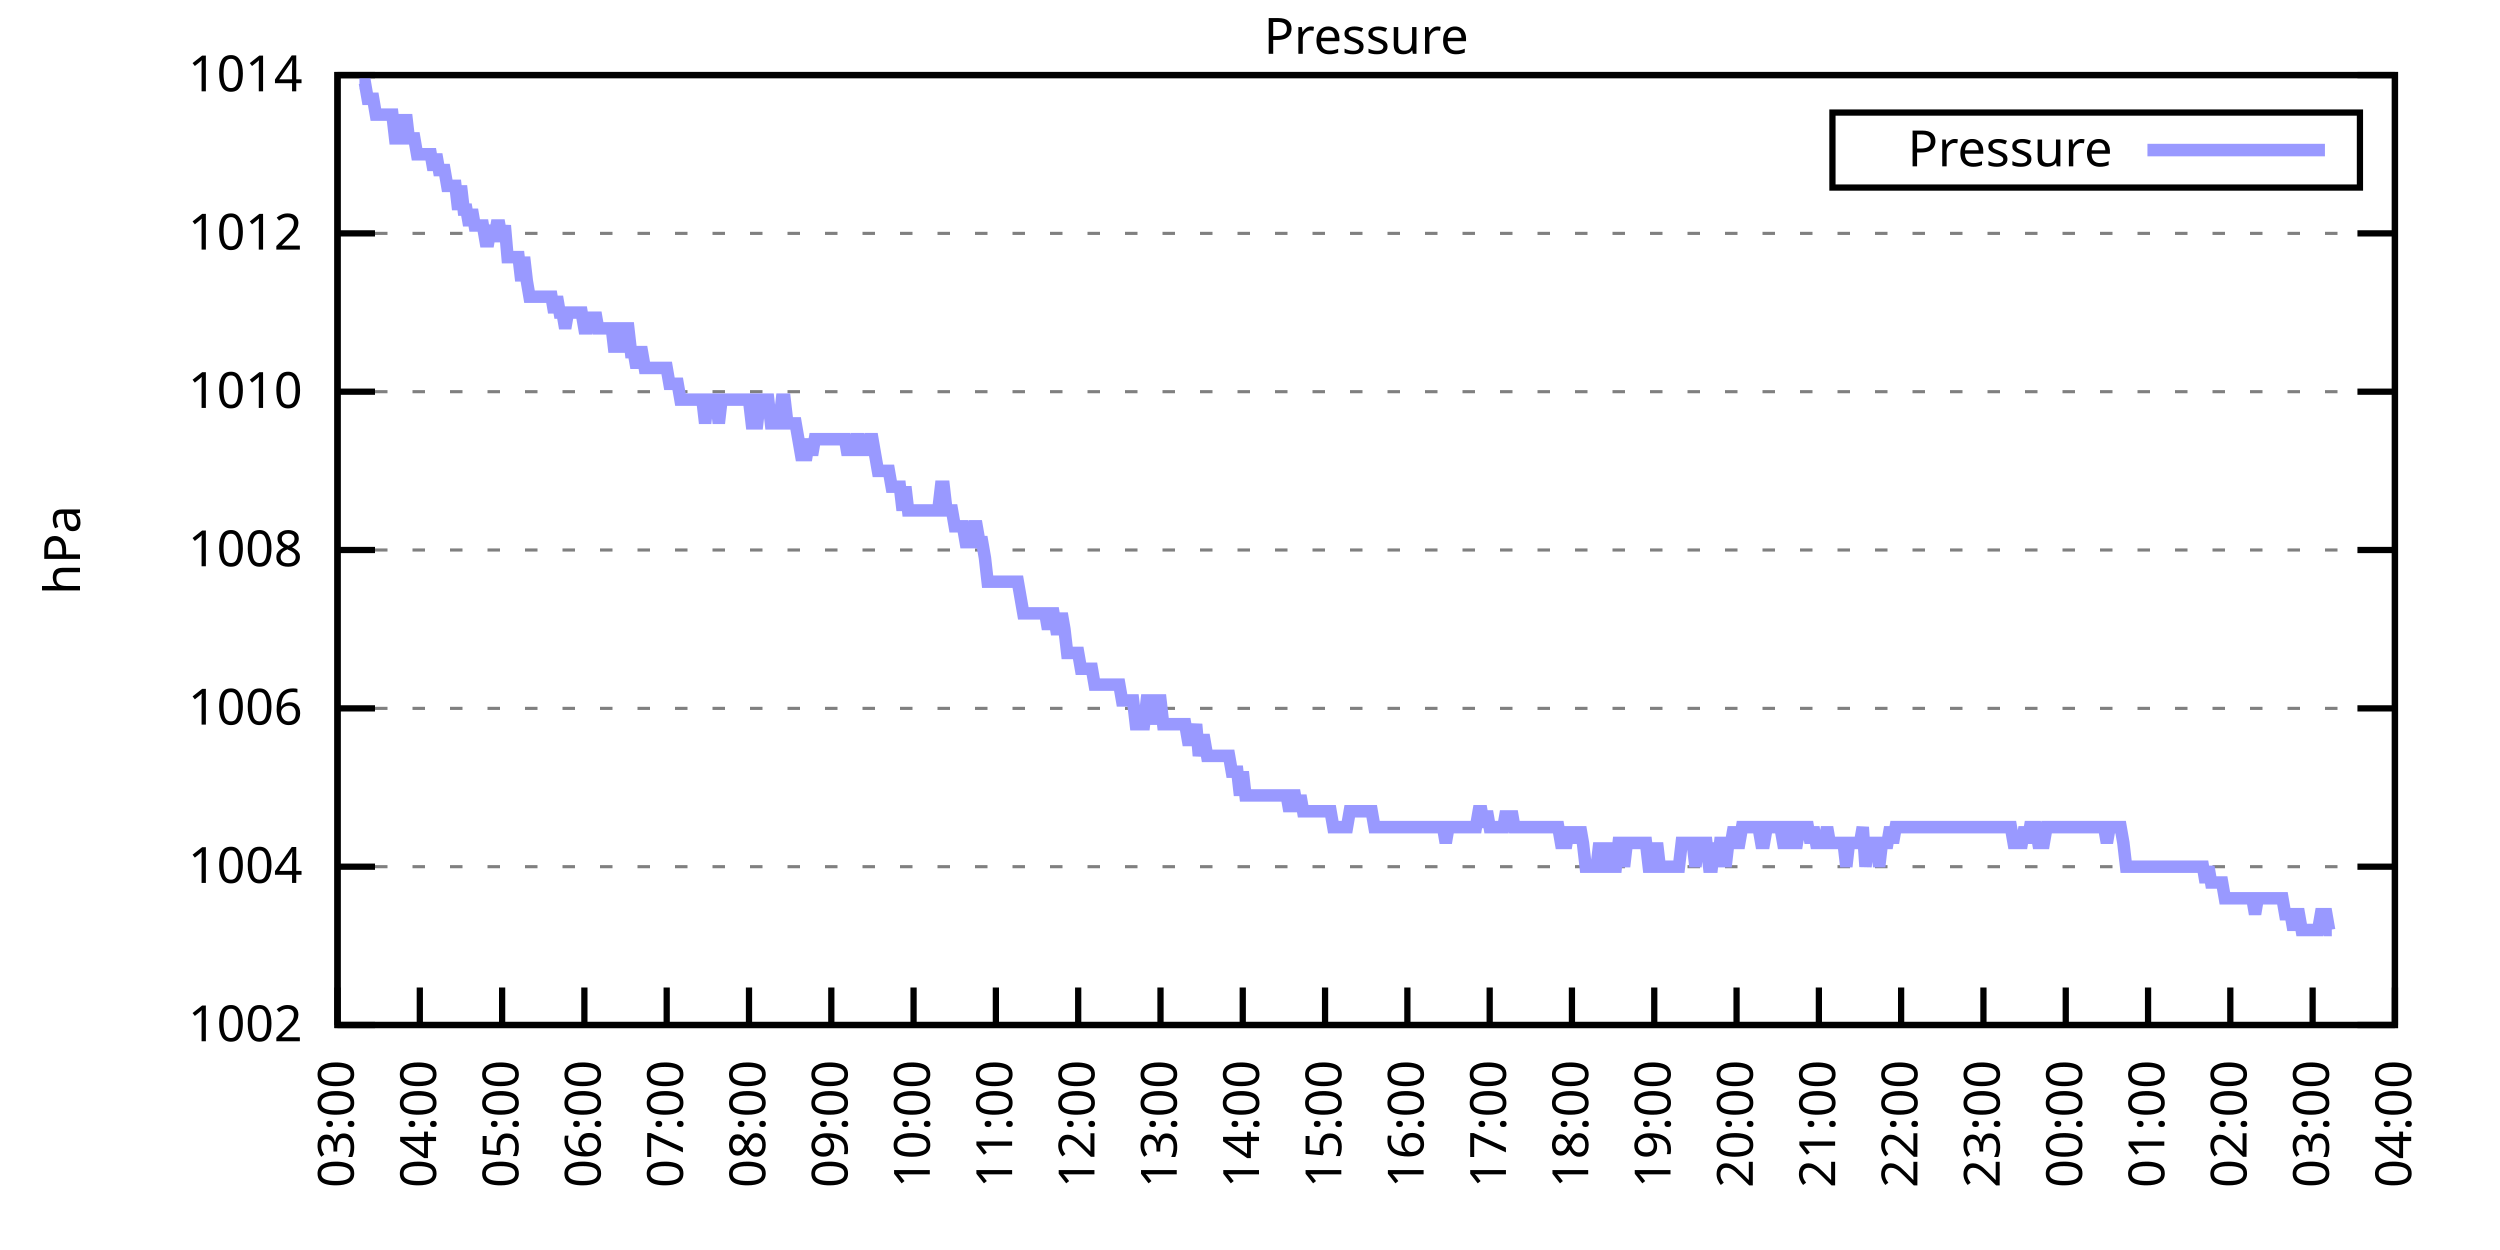
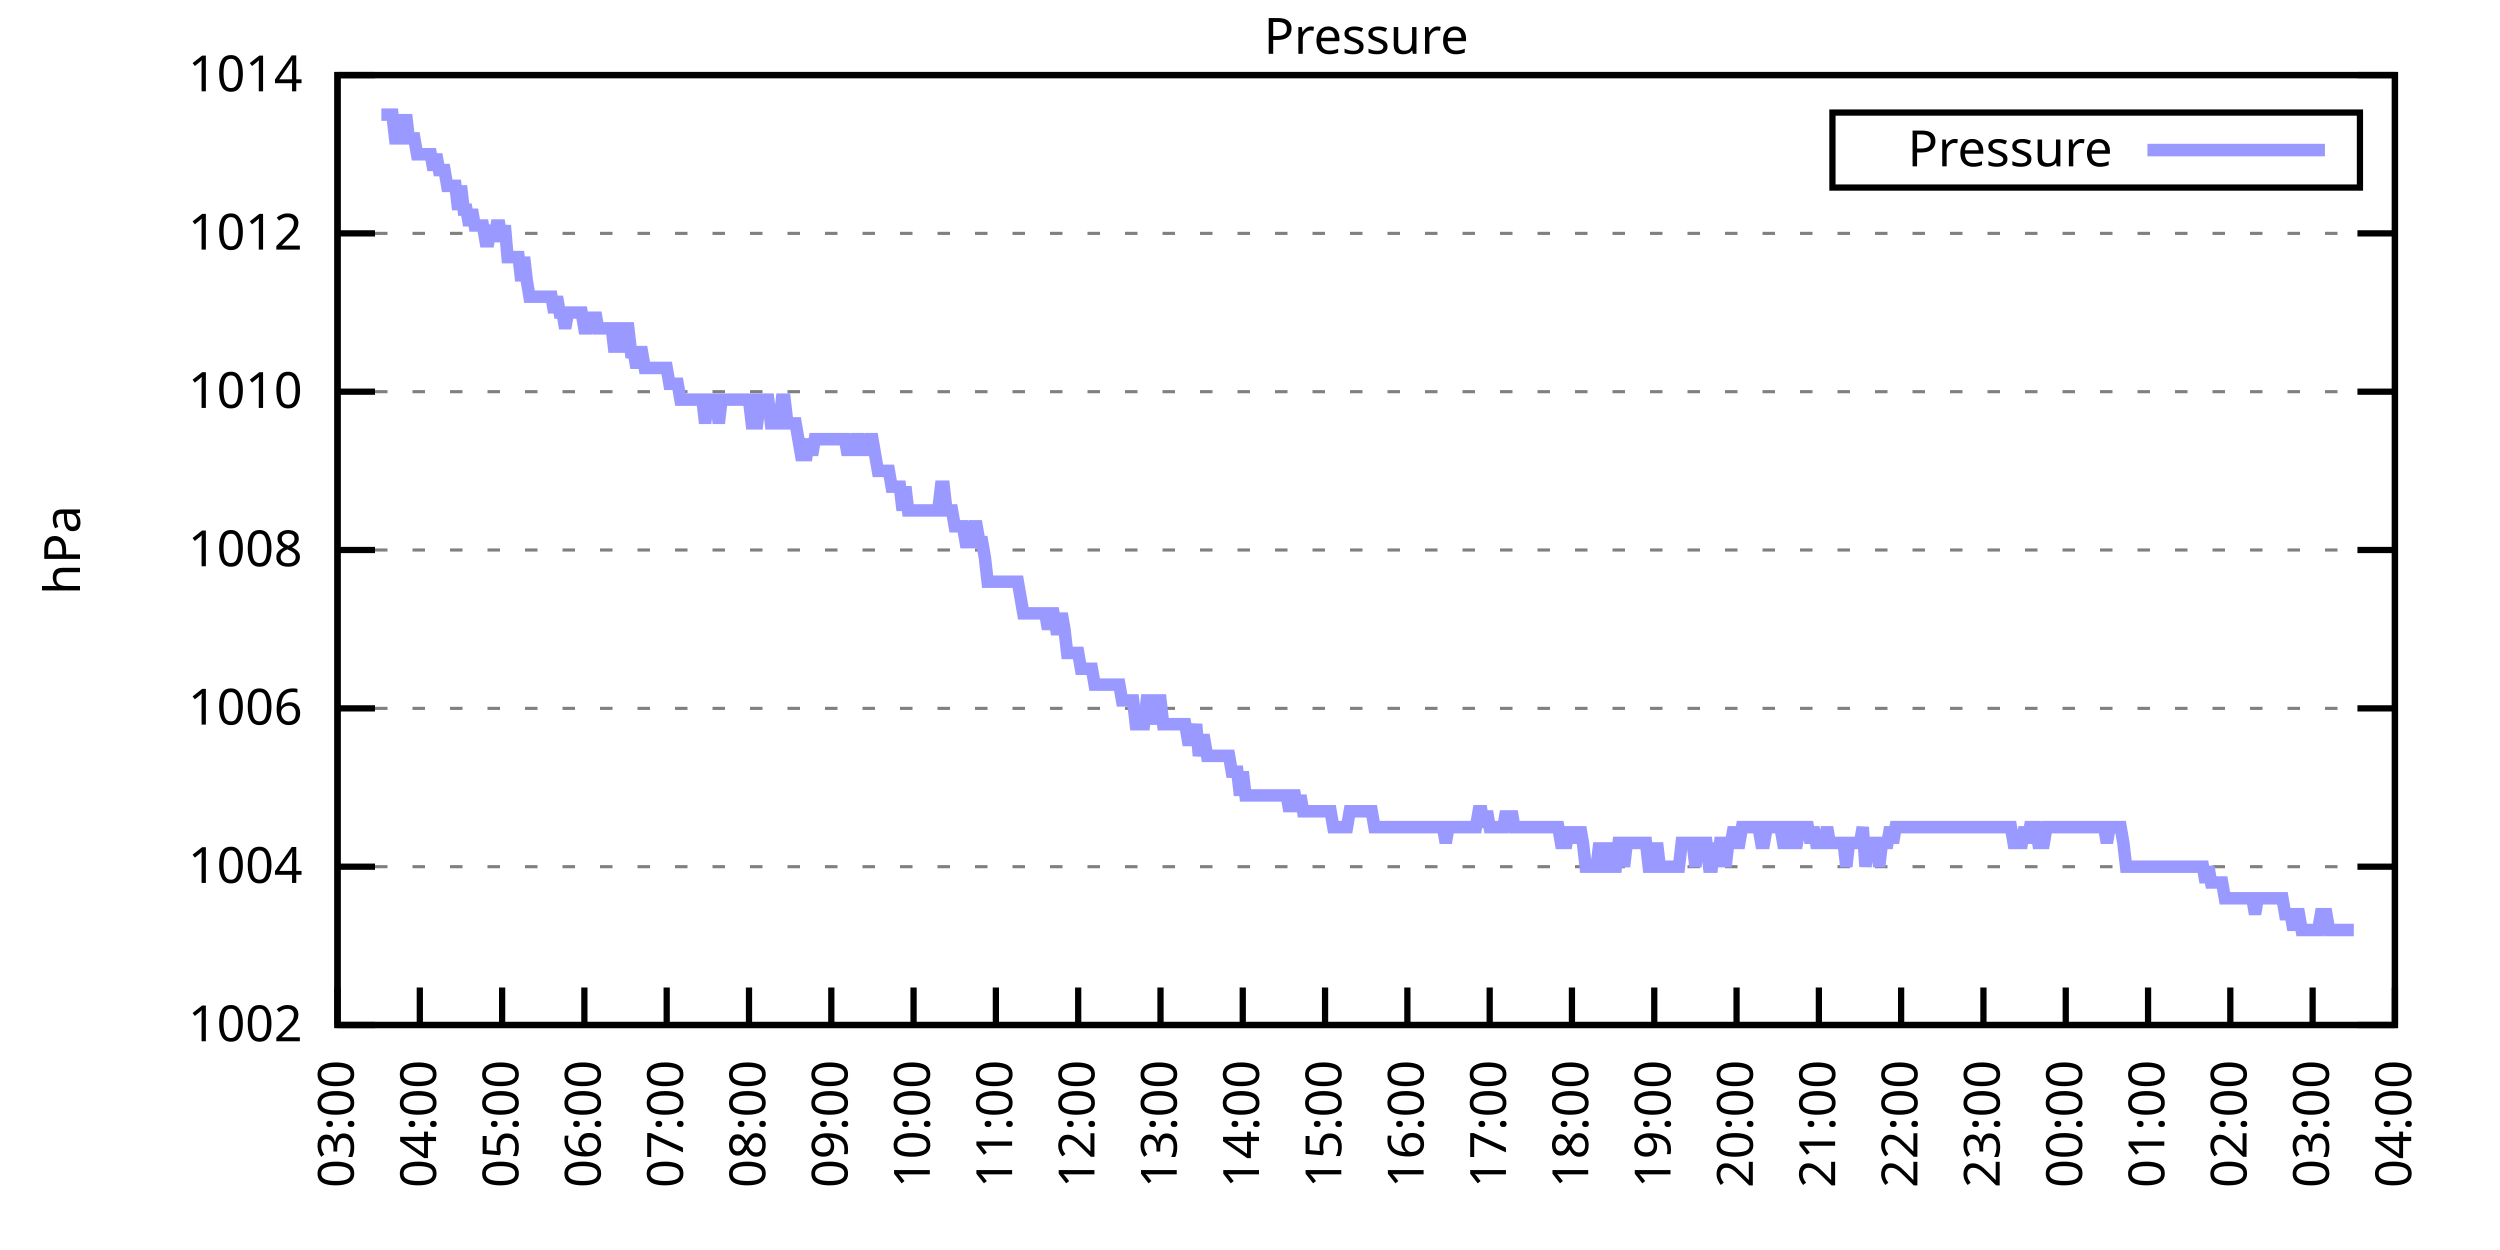
<svg xmlns="http://www.w3.org/2000/svg" xmlns:xlink="http://www.w3.org/1999/xlink" width="400" height="200" viewBox="0 0 400 200">
  <g id="gnuplot_canvas">
    <rect x="0" y="0" width="400" height="200" fill="none" />
    <defs>
      <circle id="gpDot" r="0.5" stroke-width="0.5" stroke="currentColor" />
      <path id="gpPt0" stroke-width="0.333" stroke="currentColor" d="M-1,0 h2 M0,-1 v2" />
      <path id="gpPt1" stroke-width="0.333" stroke="currentColor" d="M-1,-1 L1,1 M1,-1 L-1,1" />
      <path id="gpPt2" stroke-width="0.333" stroke="currentColor" d="M-1,0 L1,0 M0,-1 L0,1 M-1,-1 L1,1 M-1,1 L1,-1" />
      <rect id="gpPt3" stroke-width="0.333" stroke="currentColor" x="-1" y="-1" width="2" height="2" />
      <rect id="gpPt4" stroke-width="0.333" stroke="currentColor" fill="currentColor" x="-1" y="-1" width="2" height="2" />
      <circle id="gpPt5" stroke-width="0.333" stroke="currentColor" cx="0" cy="0" r="1" />
      <use xlink:href="#gpPt5" id="gpPt6" fill="currentColor" stroke="none" />
      <path id="gpPt7" stroke-width="0.333" stroke="currentColor" d="M0,-1.33 L-1.33,0.67 L1.33,0.67 z" />
      <use xlink:href="#gpPt7" id="gpPt8" fill="currentColor" stroke="none" />
      <use xlink:href="#gpPt7" id="gpPt9" stroke="currentColor" transform="rotate(180)" />
      <use xlink:href="#gpPt9" id="gpPt10" fill="currentColor" stroke="none" />
      <use xlink:href="#gpPt3" id="gpPt11" stroke="currentColor" transform="rotate(45)" />
      <use xlink:href="#gpPt11" id="gpPt12" fill="currentColor" stroke="none" />
      <path id="gpPt13" stroke-width="0.333" stroke="currentColor" d="M0,1.330 L1.265,0.411 L0.782,-1.067 L-0.782,-1.076 L-1.265,0.411 z" />
      <use xlink:href="#gpPt13" id="gpPt14" fill="currentColor" stroke="none" />
      <filter id="textbox" filterUnits="objectBoundingBox" x="0" y="0" height="1" width="1">
        <feFlood flood-color="white" flood-opacity="1" result="bgnd" />
        <feComposite in="SourceGraphic" in2="bgnd" operator="atop" />
      </filter>
      <filter id="greybox" filterUnits="objectBoundingBox" x="0" y="0" height="1" width="1">
        <feFlood flood-color="lightgrey" flood-opacity="1" result="grey" />
        <feComposite in="SourceGraphic" in2="grey" operator="atop" />
      </filter>
    </defs>
    <g fill="none" color="white" stroke="currentColor" stroke-width="1.00" stroke-linecap="butt" stroke-linejoin="miter">
</g>
    <g fill="none" color="black" stroke="currentColor" stroke-width="1.00" stroke-linecap="butt" stroke-linejoin="miter">
      <g stroke="none" shape-rendering="crispEdges">
        <polygon fill="rgb(255, 255, 255)" points="54.00,164.00 383.18,164.00 383.18,12.02 54.00,12.02 " />
      </g>
    </g>
    <g fill="none" color="black" stroke="currentColor" stroke-width="1.00" stroke-linecap="butt" stroke-linejoin="miter">
</g>
    <g fill="none" color="black" stroke="black" stroke-width="0.50" stroke-linecap="butt" stroke-linejoin="miter">
</g>
    <g fill="none" color="gray" stroke="currentColor" stroke-width="0.50" stroke-linecap="butt" stroke-linejoin="miter">
      <path stroke="gray" stroke-dasharray="2,4" class="gridline" d="M54.00,164.00 L383.19,164.00  " />
    </g>
    <g fill="none" color="gray" stroke="gray" stroke-width="1.00" stroke-linecap="butt" stroke-linejoin="miter">
</g>
    <g fill="none" color="black" stroke="currentColor" stroke-width="1.00" stroke-linecap="butt" stroke-linejoin="miter">
      <path stroke="black" d="M54.00,164.00 L60.00,164.00 M383.19,164.00 L377.19,164.00  " />
      <g transform="translate(48.40,166.60)" stroke="none" fill="black" font-family="Sans" font-size="8.00" text-anchor="end">
        <text>
          <tspan font-family="Sans"> 1002</tspan>
        </text>
      </g>
    </g>
    <g fill="none" color="black" stroke="currentColor" stroke-width="1.00" stroke-linecap="butt" stroke-linejoin="miter">
</g>
    <g fill="none" color="black" stroke="black" stroke-width="0.50" stroke-linecap="butt" stroke-linejoin="miter">
</g>
    <g fill="none" color="gray" stroke="currentColor" stroke-width="0.50" stroke-linecap="butt" stroke-linejoin="miter">
      <path stroke="gray" stroke-dasharray="2,4" class="gridline" d="M54.00,138.67 L383.19,138.67  " />
    </g>
    <g fill="none" color="gray" stroke="gray" stroke-width="1.00" stroke-linecap="butt" stroke-linejoin="miter">
</g>
    <g fill="none" color="black" stroke="currentColor" stroke-width="1.00" stroke-linecap="butt" stroke-linejoin="miter">
      <path stroke="black" d="M54.00,138.67 L60.00,138.67 M383.19,138.67 L377.19,138.67  " />
      <g transform="translate(48.40,141.27)" stroke="none" fill="black" font-family="Sans" font-size="8.00" text-anchor="end">
        <text>
          <tspan font-family="Sans"> 1004</tspan>
        </text>
      </g>
    </g>
    <g fill="none" color="black" stroke="currentColor" stroke-width="1.00" stroke-linecap="butt" stroke-linejoin="miter">
</g>
    <g fill="none" color="black" stroke="black" stroke-width="0.50" stroke-linecap="butt" stroke-linejoin="miter">
</g>
    <g fill="none" color="gray" stroke="currentColor" stroke-width="0.50" stroke-linecap="butt" stroke-linejoin="miter">
      <path stroke="gray" stroke-dasharray="2,4" class="gridline" d="M54.00,113.34 L383.19,113.34  " />
    </g>
    <g fill="none" color="gray" stroke="gray" stroke-width="1.00" stroke-linecap="butt" stroke-linejoin="miter">
</g>
    <g fill="none" color="black" stroke="currentColor" stroke-width="1.00" stroke-linecap="butt" stroke-linejoin="miter">
      <path stroke="black" d="M54.00,113.34 L60.00,113.34 M383.19,113.34 L377.19,113.34  " />
      <g transform="translate(48.40,115.94)" stroke="none" fill="black" font-family="Sans" font-size="8.00" text-anchor="end">
        <text>
          <tspan font-family="Sans"> 1006</tspan>
        </text>
      </g>
    </g>
    <g fill="none" color="black" stroke="currentColor" stroke-width="1.00" stroke-linecap="butt" stroke-linejoin="miter">
</g>
    <g fill="none" color="black" stroke="black" stroke-width="0.50" stroke-linecap="butt" stroke-linejoin="miter">
</g>
    <g fill="none" color="gray" stroke="currentColor" stroke-width="0.50" stroke-linecap="butt" stroke-linejoin="miter">
      <path stroke="gray" stroke-dasharray="2,4" class="gridline" d="M54.00,88.00 L383.19,88.00  " />
    </g>
    <g fill="none" color="gray" stroke="gray" stroke-width="1.00" stroke-linecap="butt" stroke-linejoin="miter">
</g>
    <g fill="none" color="black" stroke="currentColor" stroke-width="1.00" stroke-linecap="butt" stroke-linejoin="miter">
      <path stroke="black" d="M54.00,88.00 L60.00,88.00 M383.19,88.00 L377.19,88.00  " />
      <g transform="translate(48.40,90.60)" stroke="none" fill="black" font-family="Sans" font-size="8.00" text-anchor="end">
        <text>
          <tspan font-family="Sans"> 1008</tspan>
        </text>
      </g>
    </g>
    <g fill="none" color="black" stroke="currentColor" stroke-width="1.00" stroke-linecap="butt" stroke-linejoin="miter">
</g>
    <g fill="none" color="black" stroke="black" stroke-width="0.50" stroke-linecap="butt" stroke-linejoin="miter">
</g>
    <g fill="none" color="gray" stroke="currentColor" stroke-width="0.50" stroke-linecap="butt" stroke-linejoin="miter">
      <path stroke="gray" stroke-dasharray="2,4" class="gridline" d="M54.00,62.67 L383.19,62.67  " />
    </g>
    <g fill="none" color="gray" stroke="gray" stroke-width="1.00" stroke-linecap="butt" stroke-linejoin="miter">
</g>
    <g fill="none" color="black" stroke="currentColor" stroke-width="1.00" stroke-linecap="butt" stroke-linejoin="miter">
      <path stroke="black" d="M54.00,62.67 L60.00,62.67 M383.19,62.67 L377.19,62.67  " />
      <g transform="translate(48.40,65.27)" stroke="none" fill="black" font-family="Sans" font-size="8.00" text-anchor="end">
        <text>
          <tspan font-family="Sans"> 1010</tspan>
        </text>
      </g>
    </g>
    <g fill="none" color="black" stroke="currentColor" stroke-width="1.00" stroke-linecap="butt" stroke-linejoin="miter">
</g>
    <g fill="none" color="black" stroke="black" stroke-width="0.50" stroke-linecap="butt" stroke-linejoin="miter">
</g>
    <g fill="none" color="gray" stroke="currentColor" stroke-width="0.50" stroke-linecap="butt" stroke-linejoin="miter">
      <path stroke="gray" stroke-dasharray="2,4" class="gridline" d="M54.00,37.34 L383.19,37.34  " />
    </g>
    <g fill="none" color="gray" stroke="gray" stroke-width="1.00" stroke-linecap="butt" stroke-linejoin="miter">
</g>
    <g fill="none" color="black" stroke="currentColor" stroke-width="1.00" stroke-linecap="butt" stroke-linejoin="miter">
      <path stroke="black" d="M54.00,37.34 L60.00,37.34 M383.19,37.34 L377.19,37.34  " />
      <g transform="translate(48.40,39.94)" stroke="none" fill="black" font-family="Sans" font-size="8.00" text-anchor="end">
        <text>
          <tspan font-family="Sans"> 1012</tspan>
        </text>
      </g>
    </g>
    <g fill="none" color="black" stroke="currentColor" stroke-width="1.00" stroke-linecap="butt" stroke-linejoin="miter">
</g>
    <g fill="none" color="black" stroke="black" stroke-width="0.50" stroke-linecap="butt" stroke-linejoin="miter">
</g>
    <g fill="none" color="gray" stroke="currentColor" stroke-width="0.50" stroke-linecap="butt" stroke-linejoin="miter">
      <path stroke="gray" stroke-dasharray="2,4" class="gridline" d="M54.00,12.01 L383.19,12.01  " />
    </g>
    <g fill="none" color="gray" stroke="gray" stroke-width="1.00" stroke-linecap="butt" stroke-linejoin="miter">
</g>
    <g fill="none" color="black" stroke="currentColor" stroke-width="1.00" stroke-linecap="butt" stroke-linejoin="miter">
      <path stroke="black" d="M54.00,12.01 L60.00,12.01 M383.19,12.01 L377.19,12.01  " />
      <g transform="translate(48.40,14.61)" stroke="none" fill="black" font-family="Sans" font-size="8.00" text-anchor="end">
        <text>
          <tspan font-family="Sans"> 1014</tspan>
        </text>
      </g>
    </g>
    <g fill="none" color="black" stroke="currentColor" stroke-width="1.00" stroke-linecap="butt" stroke-linejoin="miter">
      <path stroke="black" d="M54.00,164.00 L54.00,158.00  " />
      <g transform="translate(56.60,169.60) rotate(270.00)" stroke="none" fill="black" font-family="Sans" font-size="8.00" text-anchor="end">
        <text>
          <tspan font-family="Sans">03:00</tspan>
        </text>
      </g>
    </g>
    <g fill="none" color="black" stroke="currentColor" stroke-width="1.00" stroke-linecap="butt" stroke-linejoin="miter">
      <path stroke="black" d="M67.17,164.00 L67.17,158.00  " />
      <g transform="translate(69.77,169.60) rotate(270.00)" stroke="none" fill="black" font-family="Sans" font-size="8.00" text-anchor="end">
        <text>
          <tspan font-family="Sans">04:00</tspan>
        </text>
      </g>
    </g>
    <g fill="none" color="black" stroke="currentColor" stroke-width="1.00" stroke-linecap="butt" stroke-linejoin="miter">
      <path stroke="black" d="M80.34,164.00 L80.34,158.00  " />
      <g transform="translate(82.94,169.60) rotate(270.00)" stroke="none" fill="black" font-family="Sans" font-size="8.00" text-anchor="end">
        <text>
          <tspan font-family="Sans">05:00</tspan>
        </text>
      </g>
    </g>
    <g fill="none" color="black" stroke="currentColor" stroke-width="1.00" stroke-linecap="butt" stroke-linejoin="miter">
      <path stroke="black" d="M93.50,164.00 L93.50,158.00  " />
      <g transform="translate(96.10,169.60) rotate(270.00)" stroke="none" fill="black" font-family="Sans" font-size="8.00" text-anchor="end">
        <text>
          <tspan font-family="Sans">06:00</tspan>
        </text>
      </g>
    </g>
    <g fill="none" color="black" stroke="currentColor" stroke-width="1.00" stroke-linecap="butt" stroke-linejoin="miter">
      <path stroke="black" d="M106.67,164.00 L106.67,158.00  " />
      <g transform="translate(109.27,169.60) rotate(270.00)" stroke="none" fill="black" font-family="Sans" font-size="8.00" text-anchor="end">
        <text>
          <tspan font-family="Sans">07:00</tspan>
        </text>
      </g>
    </g>
    <g fill="none" color="black" stroke="currentColor" stroke-width="1.00" stroke-linecap="butt" stroke-linejoin="miter">
      <path stroke="black" d="M119.84,164.00 L119.84,158.00  " />
      <g transform="translate(122.44,169.60) rotate(270.00)" stroke="none" fill="black" font-family="Sans" font-size="8.00" text-anchor="end">
        <text>
          <tspan font-family="Sans">08:00</tspan>
        </text>
      </g>
    </g>
    <g fill="none" color="black" stroke="currentColor" stroke-width="1.00" stroke-linecap="butt" stroke-linejoin="miter">
      <path stroke="black" d="M133.01,164.00 L133.01,158.00  " />
      <g transform="translate(135.61,169.60) rotate(270.00)" stroke="none" fill="black" font-family="Sans" font-size="8.00" text-anchor="end">
        <text>
          <tspan font-family="Sans">09:00</tspan>
        </text>
      </g>
    </g>
    <g fill="none" color="black" stroke="currentColor" stroke-width="1.00" stroke-linecap="butt" stroke-linejoin="miter">
      <path stroke="black" d="M146.17,164.00 L146.17,158.00  " />
      <g transform="translate(148.77,169.60) rotate(270.00)" stroke="none" fill="black" font-family="Sans" font-size="8.00" text-anchor="end">
        <text>
          <tspan font-family="Sans">10:00</tspan>
        </text>
      </g>
    </g>
    <g fill="none" color="black" stroke="currentColor" stroke-width="1.00" stroke-linecap="butt" stroke-linejoin="miter">
      <path stroke="black" d="M159.34,164.00 L159.34,158.00  " />
      <g transform="translate(161.94,169.60) rotate(270.00)" stroke="none" fill="black" font-family="Sans" font-size="8.00" text-anchor="end">
        <text>
          <tspan font-family="Sans">11:00</tspan>
        </text>
      </g>
    </g>
    <g fill="none" color="black" stroke="currentColor" stroke-width="1.00" stroke-linecap="butt" stroke-linejoin="miter">
      <path stroke="black" d="M172.51,164.00 L172.51,158.00  " />
      <g transform="translate(175.11,169.60) rotate(270.00)" stroke="none" fill="black" font-family="Sans" font-size="8.00" text-anchor="end">
        <text>
          <tspan font-family="Sans">12:00</tspan>
        </text>
      </g>
    </g>
    <g fill="none" color="black" stroke="currentColor" stroke-width="1.00" stroke-linecap="butt" stroke-linejoin="miter">
      <path stroke="black" d="M185.68,164.00 L185.68,158.00  " />
      <g transform="translate(188.28,169.60) rotate(270.00)" stroke="none" fill="black" font-family="Sans" font-size="8.00" text-anchor="end">
        <text>
          <tspan font-family="Sans">13:00</tspan>
        </text>
      </g>
    </g>
    <g fill="none" color="black" stroke="currentColor" stroke-width="1.00" stroke-linecap="butt" stroke-linejoin="miter">
      <path stroke="black" d="M198.84,164.00 L198.84,158.00  " />
      <g transform="translate(201.44,169.60) rotate(270.00)" stroke="none" fill="black" font-family="Sans" font-size="8.00" text-anchor="end">
        <text>
          <tspan font-family="Sans">14:00</tspan>
        </text>
      </g>
    </g>
    <g fill="none" color="black" stroke="currentColor" stroke-width="1.00" stroke-linecap="butt" stroke-linejoin="miter">
      <path stroke="black" d="M212.01,164.00 L212.01,158.00  " />
      <g transform="translate(214.61,169.60) rotate(270.00)" stroke="none" fill="black" font-family="Sans" font-size="8.00" text-anchor="end">
        <text>
          <tspan font-family="Sans">15:00</tspan>
        </text>
      </g>
    </g>
    <g fill="none" color="black" stroke="currentColor" stroke-width="1.00" stroke-linecap="butt" stroke-linejoin="miter">
      <path stroke="black" d="M225.18,164.00 L225.18,158.00  " />
      <g transform="translate(227.78,169.60) rotate(270.00)" stroke="none" fill="black" font-family="Sans" font-size="8.00" text-anchor="end">
        <text>
          <tspan font-family="Sans">16:00</tspan>
        </text>
      </g>
    </g>
    <g fill="none" color="black" stroke="currentColor" stroke-width="1.00" stroke-linecap="butt" stroke-linejoin="miter">
      <path stroke="black" d="M238.35,164.00 L238.35,158.00  " />
      <g transform="translate(240.95,169.60) rotate(270.00)" stroke="none" fill="black" font-family="Sans" font-size="8.00" text-anchor="end">
        <text>
          <tspan font-family="Sans">17:00</tspan>
        </text>
      </g>
    </g>
    <g fill="none" color="black" stroke="currentColor" stroke-width="1.00" stroke-linecap="butt" stroke-linejoin="miter">
      <path stroke="black" d="M251.51,164.00 L251.51,158.00  " />
      <g transform="translate(254.11,169.60) rotate(270.00)" stroke="none" fill="black" font-family="Sans" font-size="8.00" text-anchor="end">
        <text>
          <tspan font-family="Sans">18:00</tspan>
        </text>
      </g>
    </g>
    <g fill="none" color="black" stroke="currentColor" stroke-width="1.00" stroke-linecap="butt" stroke-linejoin="miter">
      <path stroke="black" d="M264.68,164.00 L264.68,158.00  " />
      <g transform="translate(267.28,169.60) rotate(270.00)" stroke="none" fill="black" font-family="Sans" font-size="8.00" text-anchor="end">
        <text>
          <tspan font-family="Sans">19:00</tspan>
        </text>
      </g>
    </g>
    <g fill="none" color="black" stroke="currentColor" stroke-width="1.00" stroke-linecap="butt" stroke-linejoin="miter">
      <path stroke="black" d="M277.85,164.00 L277.85,158.00  " />
      <g transform="translate(280.45,169.60) rotate(270.00)" stroke="none" fill="black" font-family="Sans" font-size="8.00" text-anchor="end">
        <text>
          <tspan font-family="Sans">20:00</tspan>
        </text>
      </g>
    </g>
    <g fill="none" color="black" stroke="currentColor" stroke-width="1.00" stroke-linecap="butt" stroke-linejoin="miter">
      <path stroke="black" d="M291.02,164.00 L291.02,158.00  " />
      <g transform="translate(293.62,169.60) rotate(270.00)" stroke="none" fill="black" font-family="Sans" font-size="8.00" text-anchor="end">
        <text>
          <tspan font-family="Sans">21:00</tspan>
        </text>
      </g>
    </g>
    <g fill="none" color="black" stroke="currentColor" stroke-width="1.00" stroke-linecap="butt" stroke-linejoin="miter">
      <path stroke="black" d="M304.18,164.00 L304.18,158.00  " />
      <g transform="translate(306.78,169.60) rotate(270.00)" stroke="none" fill="black" font-family="Sans" font-size="8.00" text-anchor="end">
        <text>
          <tspan font-family="Sans">22:00</tspan>
        </text>
      </g>
    </g>
    <g fill="none" color="black" stroke="currentColor" stroke-width="1.00" stroke-linecap="butt" stroke-linejoin="miter">
      <path stroke="black" d="M317.35,164.00 L317.35,158.00  " />
      <g transform="translate(319.95,169.60) rotate(270.00)" stroke="none" fill="black" font-family="Sans" font-size="8.00" text-anchor="end">
        <text>
          <tspan font-family="Sans">23:00</tspan>
        </text>
      </g>
    </g>
    <g fill="none" color="black" stroke="currentColor" stroke-width="1.00" stroke-linecap="butt" stroke-linejoin="miter">
      <path stroke="black" d="M330.52,164.00 L330.52,158.00  " />
      <g transform="translate(333.12,169.60) rotate(270.00)" stroke="none" fill="black" font-family="Sans" font-size="8.00" text-anchor="end">
        <text>
          <tspan font-family="Sans">00:00</tspan>
        </text>
      </g>
    </g>
    <g fill="none" color="black" stroke="currentColor" stroke-width="1.00" stroke-linecap="butt" stroke-linejoin="miter">
      <path stroke="black" d="M343.69,164.00 L343.69,158.00  " />
      <g transform="translate(346.29,169.60) rotate(270.00)" stroke="none" fill="black" font-family="Sans" font-size="8.00" text-anchor="end">
        <text>
          <tspan font-family="Sans">01:00</tspan>
        </text>
      </g>
    </g>
    <g fill="none" color="black" stroke="currentColor" stroke-width="1.00" stroke-linecap="butt" stroke-linejoin="miter">
      <path stroke="black" d="M356.85,164.00 L356.85,158.00  " />
      <g transform="translate(359.45,169.60) rotate(270.00)" stroke="none" fill="black" font-family="Sans" font-size="8.00" text-anchor="end">
        <text>
          <tspan font-family="Sans">02:00</tspan>
        </text>
      </g>
    </g>
    <g fill="none" color="black" stroke="currentColor" stroke-width="1.00" stroke-linecap="butt" stroke-linejoin="miter">
      <path stroke="black" d="M370.02,164.00 L370.02,158.00  " />
      <g transform="translate(372.62,169.60) rotate(270.00)" stroke="none" fill="black" font-family="Sans" font-size="8.00" text-anchor="end">
        <text>
          <tspan font-family="Sans">03:00</tspan>
        </text>
      </g>
    </g>
    <g fill="none" color="black" stroke="currentColor" stroke-width="1.00" stroke-linecap="butt" stroke-linejoin="miter">
      <path stroke="black" d="M383.19,164.00 L383.19,158.00  " />
      <g transform="translate(385.79,169.60) rotate(270.00)" stroke="none" fill="black" font-family="Sans" font-size="8.00" text-anchor="end">
        <text>
          <tspan font-family="Sans">04:00</tspan>
        </text>
      </g>
    </g>
    <g fill="none" color="black" stroke="currentColor" stroke-width="1.00" stroke-linecap="butt" stroke-linejoin="miter">
</g>
    <g fill="none" color="black" stroke="currentColor" stroke-width="1.00" stroke-linecap="butt" stroke-linejoin="miter">
      <path stroke="black" d="M54.00,12.01 L54.00,164.00 L383.19,164.00 L383.19,12.01 L54.00,12.01 Z  " />
    </g>
    <g fill="none" color="black" stroke="currentColor" stroke-width="1.00" stroke-linecap="butt" stroke-linejoin="miter">
</g>
    <g fill="none" color="black" stroke="currentColor" stroke-width="1.00" stroke-linecap="butt" stroke-linejoin="miter">
      <path stroke="black" d="M293.19,30.01 L293.19,18.01 L377.59,18.01 L377.59,30.01 L293.19,30.01 Z  " />
    </g>
    <g id="Pressure_plot_1">
      <g fill="none" color="white" stroke="black" stroke-width="2.00" stroke-linecap="butt" stroke-linejoin="miter">
</g>
      <g fill="none" color="black" stroke="currentColor" stroke-width="2.00" stroke-linecap="butt" stroke-linejoin="miter">
        <g transform="translate(337.99,26.61)" stroke="none" fill="black" font-family="Sans" font-size="8.00" text-anchor="end">
          <text>
            <tspan font-family="Sans">Pressure</tspan>
          </text>
        </g>
      </g>
      <g fill="none" color="black" stroke="currentColor" stroke-width="2.00" stroke-linecap="butt" stroke-linejoin="miter">
-         <path stroke="rgb(153, 153, 255)" d="M343.59,24.01 L371.99,24.01 M57.51,13.28 L57.95,13.28 L58.39,13.28 L58.83,15.81 L59.27,15.81 L59.71,15.81   L60.14,18.34 L60.58,18.34 L61.02,18.34 L61.46,18.34 L61.90,18.34 L62.34,18.34 L62.78,18.34 L63.22,22.14   L63.66,22.14 L64.10,18.34 L64.53,22.14 L64.97,18.34 L65.41,22.14 L65.85,22.14 L66.29,22.14 L66.73,24.68   L67.17,24.68 L67.61,24.68 L68.05,24.68 L68.48,24.68 L68.92,24.68 L69.36,27.21 L69.80,24.68 L70.24,27.21   L70.68,27.21 L71.12,27.21 L71.56,29.74 L72.00,29.74 L72.43,29.74 L72.87,29.74 L73.31,33.54 L73.75,29.74   L74.19,33.54 L74.63,33.54 L75.07,36.08 L75.51,33.54 L75.95,36.08 L76.38,36.08 L76.82,36.08 L77.26,36.08   L77.70,38.61 L78.14,38.61 L78.58,36.08 L79.02,38.61 L79.46,36.08 L79.90,36.08 L80.34,38.61 L80.77,36.08   L81.21,41.14 L81.65,41.14 L82.09,41.14 L82.53,41.14 L82.97,41.14 L83.41,44.94 L83.85,41.14 L84.29,44.94   L84.72,47.47 L85.16,47.47 L85.60,47.47 L86.04,47.47 L86.48,47.47 L86.92,47.47 L87.36,47.47 L87.80,47.47   L88.24,47.47 L88.67,50.01 L89.11,47.47 L89.55,50.01 L89.99,50.01 L90.43,52.54 L90.87,50.01 L91.31,50.01   L91.75,50.01 L92.19,50.01 L92.62,50.01 L93.06,50.01 L93.50,52.54 L93.94,52.54 L94.38,50.01 L94.82,52.54   L95.26,50.01 L95.70,52.54 L96.14,52.54 L96.58,52.54 L97.01,52.54 L97.45,52.54 L97.89,52.54 L98.33,56.34   L98.77,52.54 L99.21,56.34 L99.65,52.54 L100.09,52.54 L100.53,52.54 L100.96,56.34 L101.40,56.34 L101.84,58.87   L102.28,56.34 L102.72,56.34 L103.16,58.87 L103.60,58.87 L104.04,58.87 L104.48,58.87 L104.91,58.87 L105.35,58.87   L105.79,58.87 L106.23,58.87 L106.67,58.87 L107.11,61.41 L107.55,61.41 L107.99,61.41 L108.43,61.41 L108.87,63.94   L109.30,63.94 L109.74,63.94 L110.18,63.94 L110.62,63.94 L111.06,63.94 L111.50,63.94 L111.94,63.94 L112.38,63.94   L112.82,67.74 L113.25,63.94 L113.69,63.94 L114.13,63.94 L114.57,63.94 L115.01,67.74 L115.45,63.94 L115.89,63.94   L116.33,63.94 L116.77,63.94 L117.20,63.94 L117.64,63.94 L118.08,63.94 L118.52,63.94 L118.96,63.94 L119.40,63.94   L119.84,63.94 L120.28,67.74 L120.72,67.74 L121.15,67.74 L121.59,63.94 L122.03,63.94 L122.47,63.94 L122.91,63.94   L123.35,67.74 L123.79,67.74 L124.23,67.74 L124.67,67.74 L125.11,63.94 L125.54,63.94 L125.98,67.74 L126.42,67.74   L126.86,67.74 L127.30,67.74 L127.74,70.27 L128.18,72.81 L128.62,72.81 L129.06,72.81 L129.49,70.27 L129.93,72.81   L130.37,70.27 L130.81,70.27 L131.25,70.27 L131.69,70.27 L132.13,70.27 L132.57,70.27 L133.01,70.27 L133.44,70.27   L133.88,70.27 L134.32,70.27 L134.76,70.27 L135.20,70.27 L135.64,72.81 L136.08,70.27 L136.52,72.81 L136.96,70.27   L137.39,70.27 L137.83,72.81 L138.27,70.27 L138.71,72.81 L139.15,70.27 L139.59,70.27 L140.03,72.81 L140.47,75.34   L140.91,75.34 L141.35,75.34 L141.78,75.34 L142.22,75.34 L142.66,77.87 L143.10,77.87 L143.54,77.87 L143.98,77.87   L144.42,81.67 L144.86,77.87 L145.30,81.67 L145.73,81.67 L146.17,81.67 L146.61,81.67 L147.05,81.67 L147.49,81.67   L147.93,81.67 L148.37,81.67 L148.81,81.67 L149.25,81.67 L149.68,81.67 L150.12,81.67 L150.56,77.87 L151.00,77.87   L151.44,81.67 L151.88,81.67 L152.32,81.67 L152.76,84.21 L153.20,84.21 L153.63,84.21 L154.07,84.21 L154.51,86.74   L154.95,86.74 L155.39,86.74 L155.83,84.21 L156.27,84.21 L156.71,86.74 L157.15,86.74 L157.59,89.27 L158.02,93.07   L158.46,93.07 L158.90,93.07 L159.34,93.07 L159.78,93.07 L160.22,93.07 L160.66,93.07 L161.10,93.07 L161.54,93.07   L161.97,93.07 L162.41,93.07 L162.85,93.07 L163.29,95.60 L163.73,98.14 L164.17,98.14 L164.61,98.14 L165.05,98.14   L165.49,98.14 L165.92,98.14 L166.36,98.14 L166.80,98.14 L167.24,98.14 L167.68,100.67 L168.12,98.14 L168.56,98.14   L169.00,100.67 L169.44,100.67 L169.87,98.14 L170.31,100.67 L170.75,104.47 L171.19,104.47 L171.63,104.47 L172.07,104.47   L172.51,104.47 L172.95,107.00 L173.39,107.00 L173.83,107.00 L174.26,107.00 L174.70,107.00 L175.14,109.54 L175.58,109.54   L176.02,109.54 L176.46,109.54 L176.90,109.54 L177.34,109.54 L177.78,109.54 L178.21,109.54 L178.65,109.54 L179.09,109.54   L179.53,112.07 L179.97,112.07 L180.41,112.07 L180.85,112.07 L181.29,112.07 L181.73,115.87 L182.16,115.87 L182.60,115.87   L183.04,115.87 L183.48,112.07 L183.92,112.07 L184.36,112.07 L184.80,115.87 L185.24,112.07 L185.68,112.07 L186.11,115.87   L186.55,115.87 L186.99,115.87 L187.43,115.87 L187.87,115.87 L188.31,115.87 L188.75,115.87 L189.19,115.87 L189.63,115.87   L190.07,118.40 L190.50,118.40 L190.94,118.40 L191.38,115.87 L191.82,120.94 L192.26,118.40 L192.70,118.40 L193.14,120.94   L193.58,120.94 L194.02,120.94 L194.45,120.94 L194.89,120.94 L195.33,120.94 L195.77,120.94 L196.21,120.94 L196.65,120.94   L197.09,123.47 L197.53,123.47 L197.97,123.47 L198.40,127.27 L198.84,123.47 L199.28,127.27 L199.72,127.27 L200.16,127.27   L200.60,127.27 L201.04,127.27 L201.48,127.27 L201.92,127.27 L202.35,127.27 L202.79,127.27 L203.23,127.27 L203.67,127.27   L204.11,127.27 L204.55,127.27 L204.99,127.27 L205.43,127.27 L205.87,127.27 L206.31,129.80 L206.74,127.27 L207.18,127.27   L207.62,129.80 L208.06,127.27 L208.50,129.80 L208.94,129.80 L209.38,129.80 L209.82,129.80 L210.26,129.80 L210.69,129.80   L211.13,129.80 L211.57,129.80 L212.01,129.80 L212.45,129.80 L212.89,129.80 L213.33,132.34 L213.77,132.34 L214.21,132.34   L214.64,132.34 L215.08,132.34 L215.52,132.34 L215.96,129.80 L216.40,129.80 L216.84,129.80 L217.28,129.80 L217.72,129.80   L218.16,129.80 L218.60,129.80 L219.03,129.80 L219.47,129.80 L219.91,132.34 L220.35,132.34 L220.79,132.34 L221.23,132.34   L221.67,132.34 L222.11,132.34 L222.55,132.34 L222.98,132.34 L223.42,132.34 L223.86,132.34 L224.30,132.34 L224.74,132.34   L225.18,132.34 L225.62,132.34 L226.06,132.34 L226.50,132.34 L226.93,132.34 L227.37,132.34 L227.81,132.34 L228.25,132.34   L228.69,132.34 L229.13,132.34 L229.57,132.34 L230.01,132.34 L230.45,132.34 L230.88,132.34 L231.32,134.87 L231.76,132.34   L232.20,132.34 L232.64,132.34 L233.08,132.34 L233.52,132.34 L233.96,132.34 L234.40,132.34 L234.84,132.34 L235.27,132.34   L235.71,132.34 L236.15,132.34 L236.59,129.80 L237.03,129.80 L237.47,132.34 L237.91,129.80 L238.35,132.34 L238.79,132.34   L239.22,132.34 L239.66,132.34 L240.10,132.34 L240.54,132.34 L240.98,129.80 L241.42,132.34 L241.86,129.80 L242.30,132.34   L242.74,132.34 L243.17,132.34 L243.61,132.34 L244.05,132.34 L244.49,132.34 L244.93,132.34 L245.37,132.34 L245.81,132.34   L246.25,132.34 L246.69,132.34 L247.12,132.34 L247.56,132.34 L248.00,132.34 L248.44,132.34 L248.88,132.34 L249.32,132.34   L249.76,134.87 L250.20,134.87 L250.64,134.87 L251.08,132.34 L251.51,134.87 L251.95,132.34 L252.39,134.87 L252.83,132.34   L253.27,134.87 L253.71,138.67 L254.15,138.67 L254.59,138.67 L255.03,138.67 L255.46,138.67 L255.90,134.87 L256.34,138.67   L256.78,138.67 L257.22,134.87 L257.66,138.67 L258.10,138.67 L258.54,138.67 L258.98,134.87 L259.41,134.87 L259.85,138.67   L260.29,134.87 L260.73,134.87 L261.17,134.87 L261.61,134.87 L262.05,134.87 L262.49,134.87 L262.93,134.87 L263.36,134.87   L263.80,138.67 L264.24,138.67 L264.68,138.67 L265.12,134.87 L265.56,138.67 L266.00,138.67 L266.44,138.67 L266.88,138.67   L267.32,138.67 L267.75,138.67 L268.19,138.67 L268.63,138.67 L269.07,134.87 L269.51,134.87 L269.95,134.87 L270.39,134.87   L270.83,134.87 L271.27,138.67 L271.70,134.87 L272.14,134.87 L272.58,134.87 L273.02,134.87 L273.46,138.67 L273.90,138.67   L274.34,134.87 L274.78,138.67 L275.22,134.87 L275.65,134.87 L276.09,138.67 L276.53,134.87 L276.97,134.87 L277.41,132.34   L277.85,134.87 L278.29,134.87 L278.73,132.34 L279.17,132.34 L279.60,132.34 L280.04,132.34 L280.48,132.34 L280.92,132.34   L281.36,132.34 L281.80,134.87 L282.24,134.87 L282.68,132.34 L283.12,132.34 L283.56,132.34 L283.99,132.34 L284.43,132.34   L284.87,132.34 L285.31,134.87 L285.75,134.87 L286.19,132.34 L286.63,132.34 L287.07,134.87 L287.51,134.87 L287.94,132.34   L288.38,132.34 L288.82,132.34 L289.26,132.34 L289.70,134.87 L290.14,132.34 L290.58,134.87 L291.02,134.87 L291.46,134.87   L291.89,134.87 L292.33,132.34 L292.77,134.87 L293.21,134.87 L293.65,134.87 L294.09,134.87 L294.53,134.87 L294.97,134.87   L295.41,138.67 L295.84,134.87 L296.28,134.87 L296.72,134.87 L297.16,134.87 L297.60,134.87 L298.04,132.34 L298.48,138.67   L298.92,134.87 L299.36,134.87 L299.80,134.87 L300.23,134.87 L300.67,138.67 L301.11,134.87 L301.55,134.87 L301.99,134.87   L302.43,132.34 L302.87,134.87 L303.31,132.34 L303.75,132.34 L304.18,132.34 L304.62,132.34 L305.06,132.34 L305.50,132.34   L305.94,132.34 L306.38,132.34 L306.82,132.34 L307.26,132.34 L307.70,132.34 L308.13,132.34 L308.57,132.34 L309.01,132.34   L309.45,132.34 L309.89,132.34 L310.33,132.34 L310.77,132.34 L311.21,132.34 L311.65,132.34 L312.08,132.34 L312.52,132.34   L312.96,132.34 L313.40,132.34 L313.84,132.34 L314.28,132.34 L314.72,132.34 L315.16,132.34 L315.60,132.34 L316.04,132.34   L316.47,132.34 L316.91,132.34 L317.35,132.34 L317.79,132.34 L318.23,132.34 L318.67,132.34 L319.11,132.34 L319.55,132.34   L319.99,132.34 L320.42,132.34 L320.86,132.34 L321.30,132.34 L321.74,132.34 L322.18,134.87 L322.62,134.87 L323.06,134.87   L323.50,134.87 L323.94,132.34 L324.37,134.87 L324.81,132.34 L325.25,132.34 L325.69,132.34 L326.13,134.87 L326.57,134.87   L327.01,134.87 L327.45,132.34 L327.89,132.34 L328.33,132.34 L328.76,132.34 L329.20,132.34 L329.64,132.34 L330.08,132.34   L330.52,132.34 L330.96,132.34 L331.40,132.34 L331.84,132.34 L332.28,132.34 L332.71,132.34 L333.15,132.34 L333.59,132.34   L334.03,132.34 L334.47,132.34 L334.91,132.34 L335.35,132.34 L335.79,132.34 L336.23,132.34 L336.66,132.34 L337.10,134.87   L337.54,132.34 L337.98,132.34 L338.42,132.34 L338.86,132.34 L339.30,132.34 L339.74,134.87 L340.18,138.67 L340.61,138.67   L341.05,138.67 L341.49,138.67 L341.93,138.67 L342.37,138.67 L342.81,138.67 L343.25,138.67 L343.69,138.67 L344.13,138.67   L344.57,138.67 L345.00,138.67 L345.44,138.67 L345.88,138.67 L346.32,138.67 L346.76,138.67 L347.20,138.67 L347.64,138.67   L348.08,138.67 L348.52,138.67 L348.95,138.67 L349.39,138.67 L349.83,138.67 L350.27,138.67 L350.71,138.67 L351.15,138.67   L351.59,138.67 L352.03,138.67 L352.47,138.67 L352.90,141.20 L353.34,138.67 L353.78,141.20 L354.22,141.20 L354.66,141.20   L355.10,141.20 L355.54,141.20 L355.98,143.73 L356.42,143.73 L356.85,143.73 L357.29,143.73 L357.73,143.73 L358.17,143.73   L358.61,143.73 L359.05,143.73 L359.49,143.73 L359.93,143.73 L360.37,143.73 L360.81,146.27 L361.24,143.73 L361.68,143.73   L362.12,143.73 L362.56,143.73 L363.00,143.73 L363.44,143.73 L363.88,143.73 L364.32,143.73 L364.76,143.73 L365.19,143.73   L365.63,146.27 L366.07,146.27 L366.51,146.27 L366.95,148.80 L367.39,146.27 L367.83,146.27 L368.27,148.80 L368.71,148.80   L369.14,148.80 L369.58,148.80 L370.02,148.80 L370.46,148.80 L370.90,148.80 L371.34,146.27 L371.78,146.27 L372.22,146.27   L372.66,148.80 L373.09,148.80  " />
+         <path stroke="rgb(153, 153, 255)" d="M343.59,24.01 L371.99,24.01 M61.02,18.34 L61.46,18.34 L61.90,18.34 L62.34,18.34 L62.78,18.34 L63.22,22.14   L63.66,22.14 L64.10,18.34 L64.53,22.14 L64.97,18.34 L65.41,22.14 L65.85,22.14 L66.29,22.14 L66.73,24.68   L67.17,24.68 L67.61,24.68 L68.05,24.68 L68.48,24.68 L68.92,24.68 L69.36,27.21 L69.80,24.68 L70.24,27.21   L70.68,27.21 L71.12,27.21 L71.56,29.74 L72.00,29.74 L72.43,29.74 L72.87,29.74 L73.31,33.54 L73.75,29.74   L74.19,33.54 L74.63,33.54 L75.07,36.08 L75.51,33.54 L75.95,36.08 L76.38,36.08 L76.82,36.08 L77.26,36.08   L77.70,38.61 L78.14,38.61 L78.58,36.08 L79.02,38.61 L79.46,36.08 L79.90,36.08 L80.34,38.61 L80.77,36.08   L81.21,41.14 L81.65,41.14 L82.09,41.14 L82.53,41.14 L82.97,41.14 L83.41,44.94 L83.85,41.14 L84.29,44.94   L84.72,47.47 L85.16,47.47 L85.60,47.47 L86.04,47.47 L86.48,47.47 L86.92,47.47 L87.36,47.47 L87.80,47.47   L88.24,47.47 L88.67,50.01 L89.11,47.47 L89.55,50.01 L89.99,50.01 L90.43,52.54 L90.87,50.01 L91.31,50.01   L91.75,50.01 L92.19,50.01 L92.62,50.01 L93.06,50.01 L93.50,52.54 L93.94,52.54 L94.38,50.01 L94.82,52.54   L95.26,50.01 L95.70,52.54 L96.14,52.54 L96.58,52.54 L97.01,52.54 L97.45,52.54 L97.89,52.54 L98.33,56.34   L98.77,52.54 L99.21,56.34 L99.65,52.54 L100.09,52.54 L100.53,52.54 L100.96,56.34 L101.40,56.34 L101.84,58.87   L102.28,56.34 L102.72,56.34 L103.16,58.87 L103.60,58.87 L104.04,58.87 L104.48,58.87 L104.91,58.87 L105.35,58.87   L105.79,58.87 L106.23,58.87 L106.67,58.87 L107.11,61.41 L107.55,61.41 L107.99,61.41 L108.43,61.41 L108.87,63.94   L109.30,63.94 L109.74,63.94 L110.18,63.94 L110.62,63.94 L111.06,63.94 L111.50,63.94 L111.94,63.94 L112.38,63.94   L112.82,67.74 L113.25,63.94 L113.69,63.94 L114.13,63.94 L114.57,63.94 L115.01,67.74 L115.45,63.94 L115.89,63.94   L116.33,63.94 L116.77,63.94 L117.20,63.94 L117.64,63.94 L118.08,63.94 L118.52,63.94 L118.96,63.94 L119.40,63.94   L119.84,63.94 L120.28,67.74 L120.72,67.74 L121.15,67.74 L121.59,63.94 L122.03,63.94 L122.47,63.94 L122.91,63.94   L123.35,67.74 L123.79,67.74 L124.23,67.74 L124.67,67.74 L125.11,63.94 L125.54,63.94 L125.98,67.74 L126.42,67.74   L126.86,67.74 L127.30,67.74 L127.74,70.27 L128.18,72.81 L128.62,72.81 L129.06,72.81 L129.49,70.27 L129.93,72.81   L130.37,70.27 L130.81,70.27 L131.25,70.27 L131.69,70.27 L132.13,70.27 L132.57,70.27 L133.01,70.27 L133.44,70.27   L133.88,70.27 L134.32,70.27 L134.76,70.27 L135.20,70.27 L135.64,72.81 L136.08,70.27 L136.52,72.81 L136.96,70.27   L137.39,70.27 L137.83,72.81 L138.27,70.27 L138.71,72.81 L139.15,70.27 L139.59,70.27 L140.03,72.81 L140.47,75.34   L140.91,75.34 L141.35,75.34 L141.78,75.34 L142.22,75.34 L142.66,77.87 L143.10,77.87 L143.54,77.87 L143.98,77.87   L144.42,81.67 L144.86,77.87 L145.30,81.67 L145.73,81.67 L146.17,81.67 L146.61,81.67 L147.05,81.67 L147.49,81.67   L147.93,81.67 L148.37,81.67 L148.81,81.67 L149.25,81.67 L149.68,81.67 L150.12,81.67 L150.56,77.87 L151.00,77.87   L151.44,81.67 L151.88,81.67 L152.32,81.67 L152.76,84.21 L153.20,84.21 L153.63,84.21 L154.07,84.21 L154.51,86.74   L154.95,86.74 L155.39,86.74 L155.83,84.21 L156.27,84.21 L156.71,86.74 L157.15,86.74 L157.59,89.27 L158.02,93.07   L158.46,93.07 L158.90,93.07 L159.34,93.07 L159.78,93.07 L160.22,93.07 L160.66,93.07 L161.10,93.07 L161.54,93.07   L161.97,93.07 L162.41,93.07 L162.85,93.07 L163.29,95.60 L163.73,98.14 L164.17,98.14 L164.61,98.14 L165.05,98.14   L165.49,98.14 L165.92,98.14 L166.36,98.14 L166.80,98.14 L167.24,98.14 L167.68,100.67 L168.12,98.14 L168.56,98.14   L169.00,100.67 L169.44,100.67 L169.87,98.14 L170.31,100.67 L170.75,104.47 L171.19,104.47 L171.63,104.47 L172.07,104.47   L172.51,104.47 L172.95,107.00 L173.39,107.00 L173.83,107.00 L174.26,107.00 L174.70,107.00 L175.14,109.54 L175.58,109.54   L176.02,109.54 L176.46,109.54 L176.90,109.54 L177.34,109.54 L177.78,109.54 L178.21,109.54 L178.65,109.54 L179.09,109.54   L179.53,112.07 L179.97,112.07 L180.41,112.07 L180.85,112.07 L181.29,112.07 L181.73,115.87 L182.16,115.87 L182.60,115.87   L183.04,115.87 L183.48,112.07 L183.92,112.07 L184.36,112.07 L184.80,115.87 L185.24,112.07 L185.68,112.07 L186.11,115.87   L186.55,115.87 L186.99,115.87 L187.43,115.87 L187.87,115.87 L188.31,115.87 L188.75,115.87 L189.19,115.87 L189.63,115.87   L190.07,118.40 L190.50,118.40 L190.94,118.40 L191.38,115.87 L191.82,120.94 L192.26,118.40 L192.70,118.40 L193.14,120.94   L193.58,120.94 L194.02,120.94 L194.45,120.94 L194.89,120.94 L195.33,120.94 L195.77,120.94 L196.21,120.94 L196.65,120.94   L197.09,123.47 L197.53,123.47 L197.97,123.47 L198.40,127.27 L198.84,123.47 L199.28,127.27 L199.72,127.27 L200.16,127.27   L200.60,127.27 L201.04,127.27 L201.48,127.27 L201.92,127.27 L202.35,127.27 L202.79,127.27 L203.23,127.27 L203.67,127.27   L204.11,127.27 L204.55,127.27 L204.99,127.27 L205.43,127.27 L205.87,127.27 L206.31,129.80 L206.74,127.27 L207.18,127.27   L207.62,129.80 L208.06,127.27 L208.50,129.80 L208.94,129.80 L209.38,129.80 L209.82,129.80 L210.26,129.80 L210.69,129.80   L211.13,129.80 L211.57,129.80 L212.01,129.80 L212.45,129.80 L212.89,129.80 L213.33,132.34 L213.77,132.34 L214.21,132.34   L214.64,132.34 L215.08,132.34 L215.52,132.34 L215.96,129.80 L216.40,129.80 L216.84,129.80 L217.28,129.80 L217.72,129.80   L218.16,129.80 L218.60,129.80 L219.03,129.80 L219.47,129.80 L219.91,132.34 L220.35,132.34 L220.79,132.34 L221.23,132.34   L221.67,132.34 L222.11,132.34 L222.55,132.34 L222.98,132.34 L223.42,132.34 L223.86,132.34 L224.30,132.34 L224.74,132.34   L225.18,132.34 L225.62,132.34 L226.06,132.34 L226.50,132.34 L226.93,132.34 L227.37,132.34 L227.81,132.34 L228.25,132.34   L228.69,132.34 L229.13,132.34 L229.57,132.34 L230.01,132.34 L230.45,132.34 L230.88,132.34 L231.32,134.87 L231.76,132.34   L232.20,132.34 L232.64,132.34 L233.08,132.34 L233.52,132.34 L233.96,132.34 L234.40,132.34 L234.84,132.34 L235.27,132.34   L235.71,132.34 L236.15,132.34 L236.59,129.80 L237.03,129.80 L237.47,132.34 L237.91,129.80 L238.35,132.34 L238.79,132.34   L239.22,132.34 L239.66,132.34 L240.10,132.34 L240.54,132.34 L240.98,129.80 L241.42,132.34 L241.86,129.80 L242.30,132.34   L242.74,132.34 L243.17,132.34 L243.61,132.34 L244.05,132.34 L244.49,132.34 L244.93,132.34 L245.37,132.34 L245.81,132.34   L246.25,132.34 L246.69,132.34 L247.12,132.34 L247.56,132.34 L248.00,132.34 L248.44,132.34 L248.88,132.34 L249.32,132.34   L249.76,134.87 L250.20,134.87 L250.64,134.87 L251.08,132.34 L251.51,134.87 L251.95,132.34 L252.39,134.87 L252.83,132.34   L253.27,134.87 L253.71,138.67 L254.15,138.67 L254.59,138.67 L255.03,138.67 L255.46,138.67 L255.90,134.87 L256.34,138.67   L256.78,138.67 L257.22,134.87 L257.66,138.67 L258.10,138.67 L258.54,138.67 L258.98,134.87 L259.41,134.87 L259.85,138.67   L260.29,134.87 L260.73,134.87 L261.17,134.87 L261.61,134.87 L262.05,134.87 L262.49,134.87 L262.93,134.87 L263.36,134.87   L263.80,138.67 L264.24,138.67 L264.68,138.67 L265.12,134.87 L265.56,138.67 L266.00,138.67 L266.44,138.67 L266.88,138.67   L267.32,138.67 L267.75,138.67 L268.19,138.67 L268.63,138.67 L269.07,134.87 L269.51,134.87 L269.95,134.87 L270.39,134.87   L270.83,134.87 L271.27,138.67 L271.70,134.87 L272.14,134.87 L272.58,134.87 L273.02,134.87 L273.46,138.67 L273.90,138.67   L274.34,134.87 L274.78,138.67 L275.22,134.87 L275.65,134.87 L276.09,138.67 L276.53,134.87 L276.97,134.87 L277.41,132.34   L277.85,134.87 L278.29,134.87 L278.73,132.34 L279.17,132.34 L279.60,132.34 L280.04,132.34 L280.48,132.34 L280.92,132.34   L281.36,132.34 L281.80,134.87 L282.24,134.87 L282.68,132.34 L283.12,132.34 L283.56,132.34 L283.99,132.34 L284.43,132.34   L284.87,132.34 L285.31,134.87 L285.75,134.87 L286.19,132.34 L286.63,132.34 L287.07,134.87 L287.51,134.87 L287.94,132.34   L288.38,132.34 L288.82,132.34 L289.26,132.34 L289.70,134.87 L290.14,132.34 L290.58,134.87 L291.02,134.87 L291.46,134.87   L291.89,134.87 L292.33,132.34 L292.77,134.87 L293.21,134.87 L293.65,134.87 L294.09,134.87 L294.53,134.87 L294.97,134.87   L295.41,138.67 L295.84,134.87 L296.28,134.87 L296.72,134.87 L297.16,134.87 L297.60,134.87 L298.04,132.34 L298.48,138.67   L298.92,134.87 L299.36,134.87 L299.80,134.87 L300.23,134.87 L300.67,138.67 L301.11,134.87 L301.55,134.87 L301.99,134.87   L302.43,132.34 L302.87,134.87 L303.31,132.34 L303.75,132.34 L304.18,132.34 L304.62,132.34 L305.06,132.34 L305.50,132.34   L305.94,132.34 L306.38,132.34 L306.82,132.34 L307.26,132.34 L307.70,132.34 L308.13,132.34 L308.57,132.34 L309.01,132.34   L309.45,132.34 L309.89,132.34 L310.33,132.34 L310.77,132.34 L311.21,132.34 L311.65,132.34 L312.08,132.34 L312.52,132.34   L312.96,132.34 L313.40,132.34 L313.84,132.34 L314.28,132.34 L314.72,132.34 L315.16,132.34 L315.60,132.34 L316.04,132.34   L316.47,132.34 L316.91,132.34 L317.35,132.34 L317.79,132.34 L318.23,132.34 L318.67,132.34 L319.11,132.34 L319.55,132.34   L319.99,132.34 L320.42,132.34 L320.86,132.34 L321.30,132.34 L321.74,132.34 L322.18,134.87 L322.62,134.87 L323.06,134.87   L323.50,134.87 L323.94,132.34 L324.37,134.87 L324.81,132.34 L325.25,132.34 L325.69,132.34 L326.13,134.87 L326.57,134.87   L327.01,134.87 L327.45,132.34 L327.89,132.34 L328.33,132.34 L328.76,132.34 L329.20,132.34 L329.64,132.34 L330.08,132.34   L330.52,132.34 L330.96,132.34 L331.40,132.34 L331.84,132.34 L332.28,132.34 L332.71,132.34 L333.15,132.34 L333.59,132.34   L334.03,132.34 L334.47,132.34 L334.91,132.34 L335.35,132.34 L335.79,132.34 L336.23,132.34 L336.66,132.34 L337.10,134.87   L337.54,132.34 L337.98,132.34 L338.42,132.34 L338.86,132.34 L339.30,132.34 L339.74,134.87 L340.18,138.67 L340.61,138.67   L341.05,138.67 L341.49,138.67 L341.93,138.67 L342.37,138.67 L342.81,138.67 L343.25,138.67 L343.69,138.67 L344.13,138.67   L344.57,138.67 L345.00,138.67 L345.44,138.67 L345.88,138.67 L346.32,138.67 L346.76,138.67 L347.20,138.67 L347.64,138.67   L348.08,138.67 L348.52,138.67 L348.95,138.67 L349.39,138.67 L349.83,138.67 L350.27,138.67 L350.71,138.67 L351.15,138.67   L351.59,138.67 L352.03,138.67 L352.47,138.67 L352.90,141.20 L353.34,138.67 L353.78,141.20 L354.22,141.20 L354.66,141.20   L355.10,141.20 L355.54,141.20 L355.98,143.73 L356.42,143.73 L356.85,143.73 L357.29,143.73 L357.73,143.73 L358.17,143.73   L358.61,143.73 L359.05,143.73 L359.49,143.73 L359.93,143.73 L360.37,143.73 L360.81,146.27 L361.24,143.73 L361.68,143.73   L362.12,143.73 L362.56,143.73 L363.00,143.73 L363.44,143.73 L363.88,143.73 L364.32,143.73 L364.76,143.73 L365.19,143.73   L365.63,146.27 L366.07,146.27 L366.51,146.27 L366.95,148.80 L367.39,146.27 L367.83,146.27 L368.27,148.80 L368.71,148.80   L369.14,148.80 L369.58,148.80 L370.02,148.80 L370.46,148.80 L370.90,148.80 L371.34,146.27 L371.78,146.27 L372.22,146.27   L372.66,148.80 L373.09,148.80 L373.53,148.80 L373.97,148.80 L374.41,148.80 L374.85,148.80 L375.29,148.80 L375.73,148.80   L376.17,148.80 L376.61,148.80  " />
      </g>
    </g>
    <g fill="none" color="black" stroke="currentColor" stroke-width="2.00" stroke-linecap="butt" stroke-linejoin="miter">
</g>
    <g fill="none" color="black" stroke="black" stroke-width="1.00" stroke-linecap="butt" stroke-linejoin="miter">
</g>
    <g fill="none" color="black" stroke="currentColor" stroke-width="1.00" stroke-linecap="butt" stroke-linejoin="miter">
      <path stroke="black" d="M54.00,12.01 L54.00,164.00 L383.19,164.00 L383.19,12.01 L54.00,12.01 Z  " />
      <g transform="translate(12.80,88.01) rotate(270.00)" stroke="none" fill="black" font-family="Sans" font-size="8.00" text-anchor="middle">
        <text>
          <tspan font-family="Sans">hPa</tspan>
        </text>
      </g>
    </g>
    <g fill="none" color="black" stroke="currentColor" stroke-width="1.00" stroke-linecap="butt" stroke-linejoin="miter">
</g>
    <g fill="none" color="black" stroke="currentColor" stroke-width="1.00" stroke-linecap="butt" stroke-linejoin="miter">
      <g transform="translate(218.59,8.61)" stroke="none" fill="black" font-family="Sans" font-size="8.00" text-anchor="middle">
        <text>
          <tspan font-family="Sans">Pressure</tspan>
        </text>
      </g>
    </g>
    <g fill="none" color="black" stroke="currentColor" stroke-width="1.00" stroke-linecap="butt" stroke-linejoin="miter">
</g>
  </g>
</svg>
